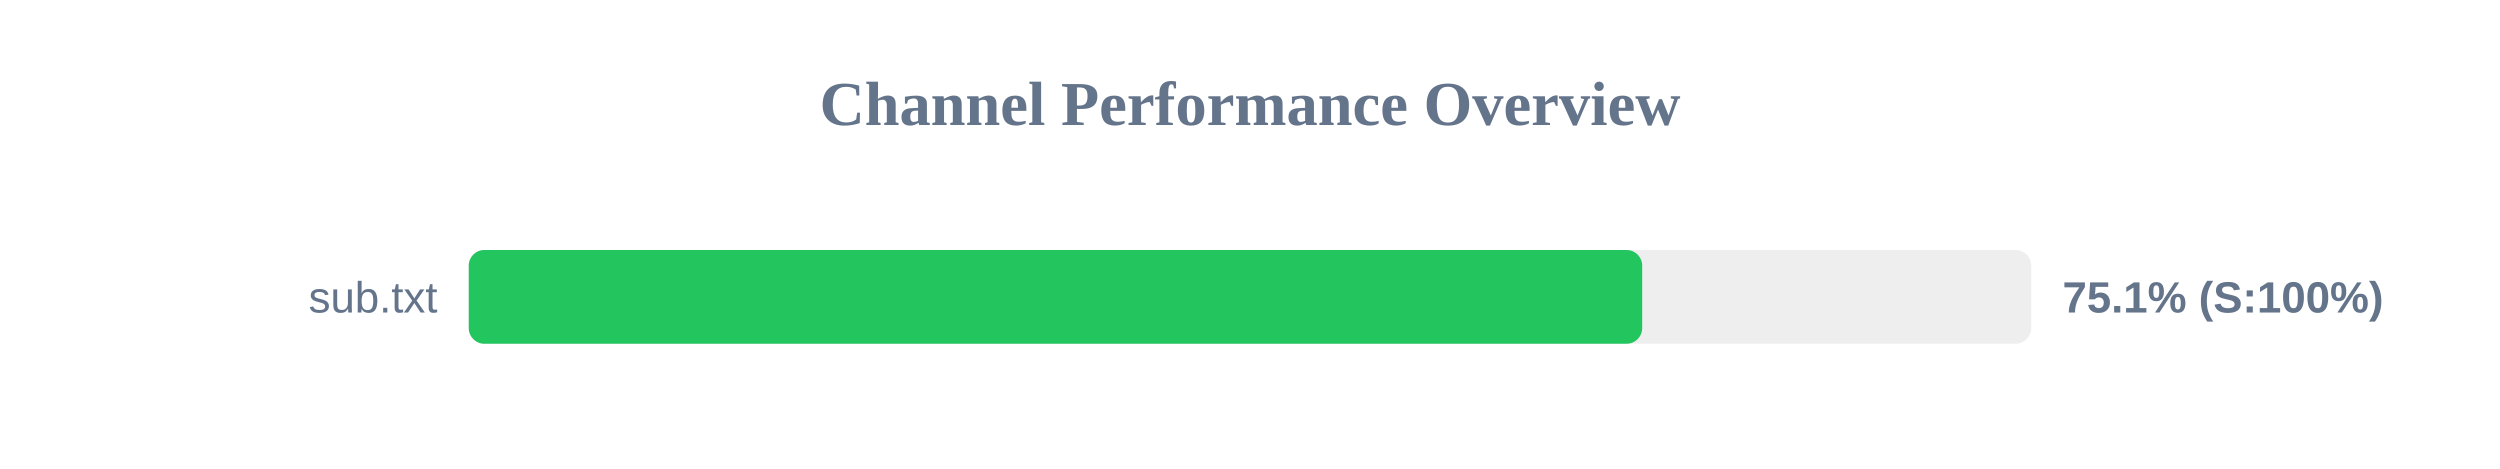
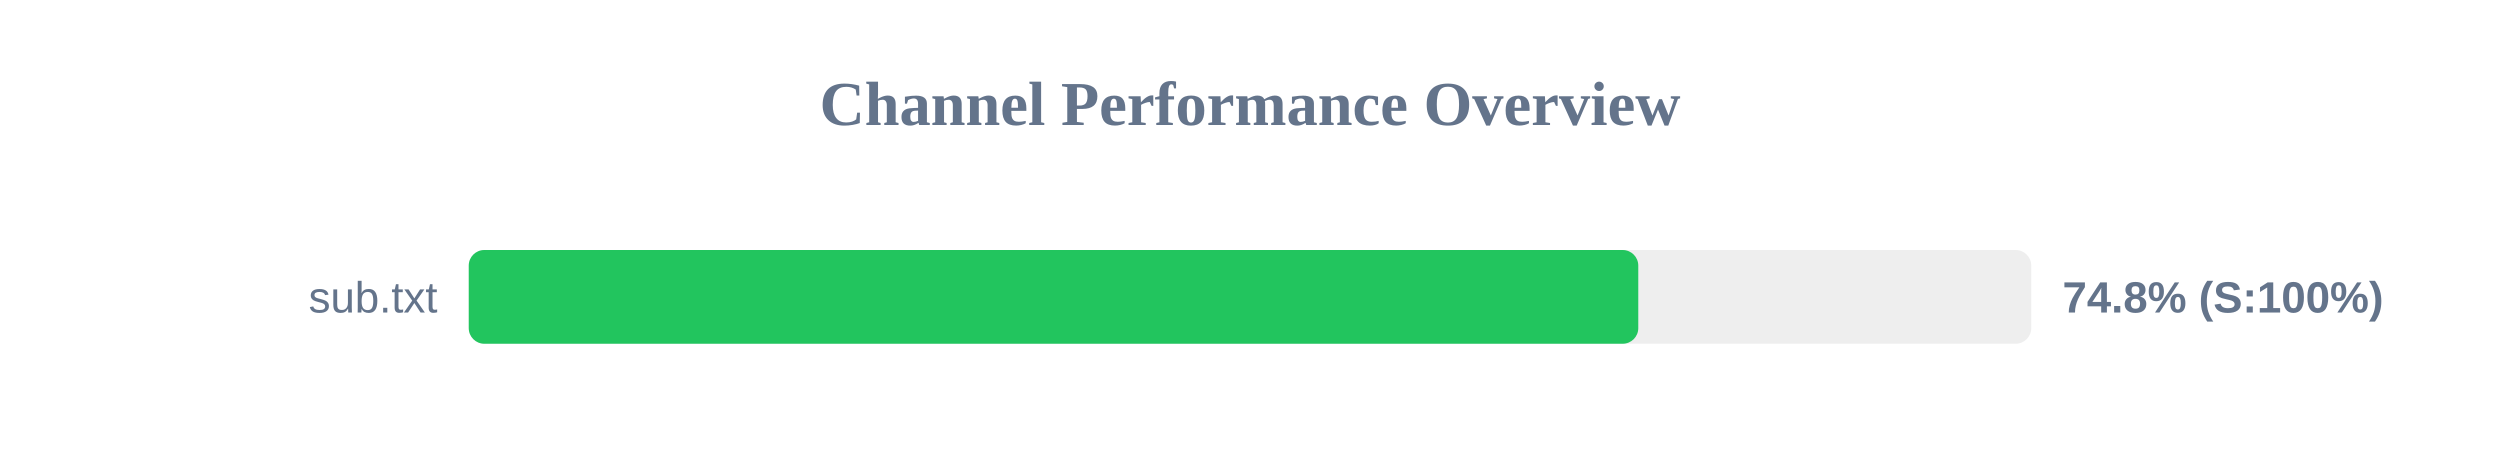
<svg xmlns="http://www.w3.org/2000/svg" width="800" height="150" version="1.1">
  <style>
        .row { font: 14px Arial; fill: #64748b; }
        .score { font: bold 14px Arial; fill: #64748b; }
    </style>
  <text x="400" y="40" text-anchor="middle" font-size="20px" font-weight="bold" fill="#64748b">Channel Performance Overview</text>
  <rect x="150" y="80" width="500" height="30" fill="#eee" rx="5" />
-   <rect x="150" y="80" width="375.5" height="30" fill="#22c55e" rx="5" />
+   <rect x="150" y="80" width="374.25" height="30" fill="#22c55e" rx="5" />
  <text x="140" y="100" text-anchor="end" class="row">sub.txt</text>
-   <text x="660" y="100" text-anchor="start" class="score">75.1% (S:100%)</text>
+   <text x="660" y="100" text-anchor="start" class="score">74.8% (S:100%)</text>
</svg>
